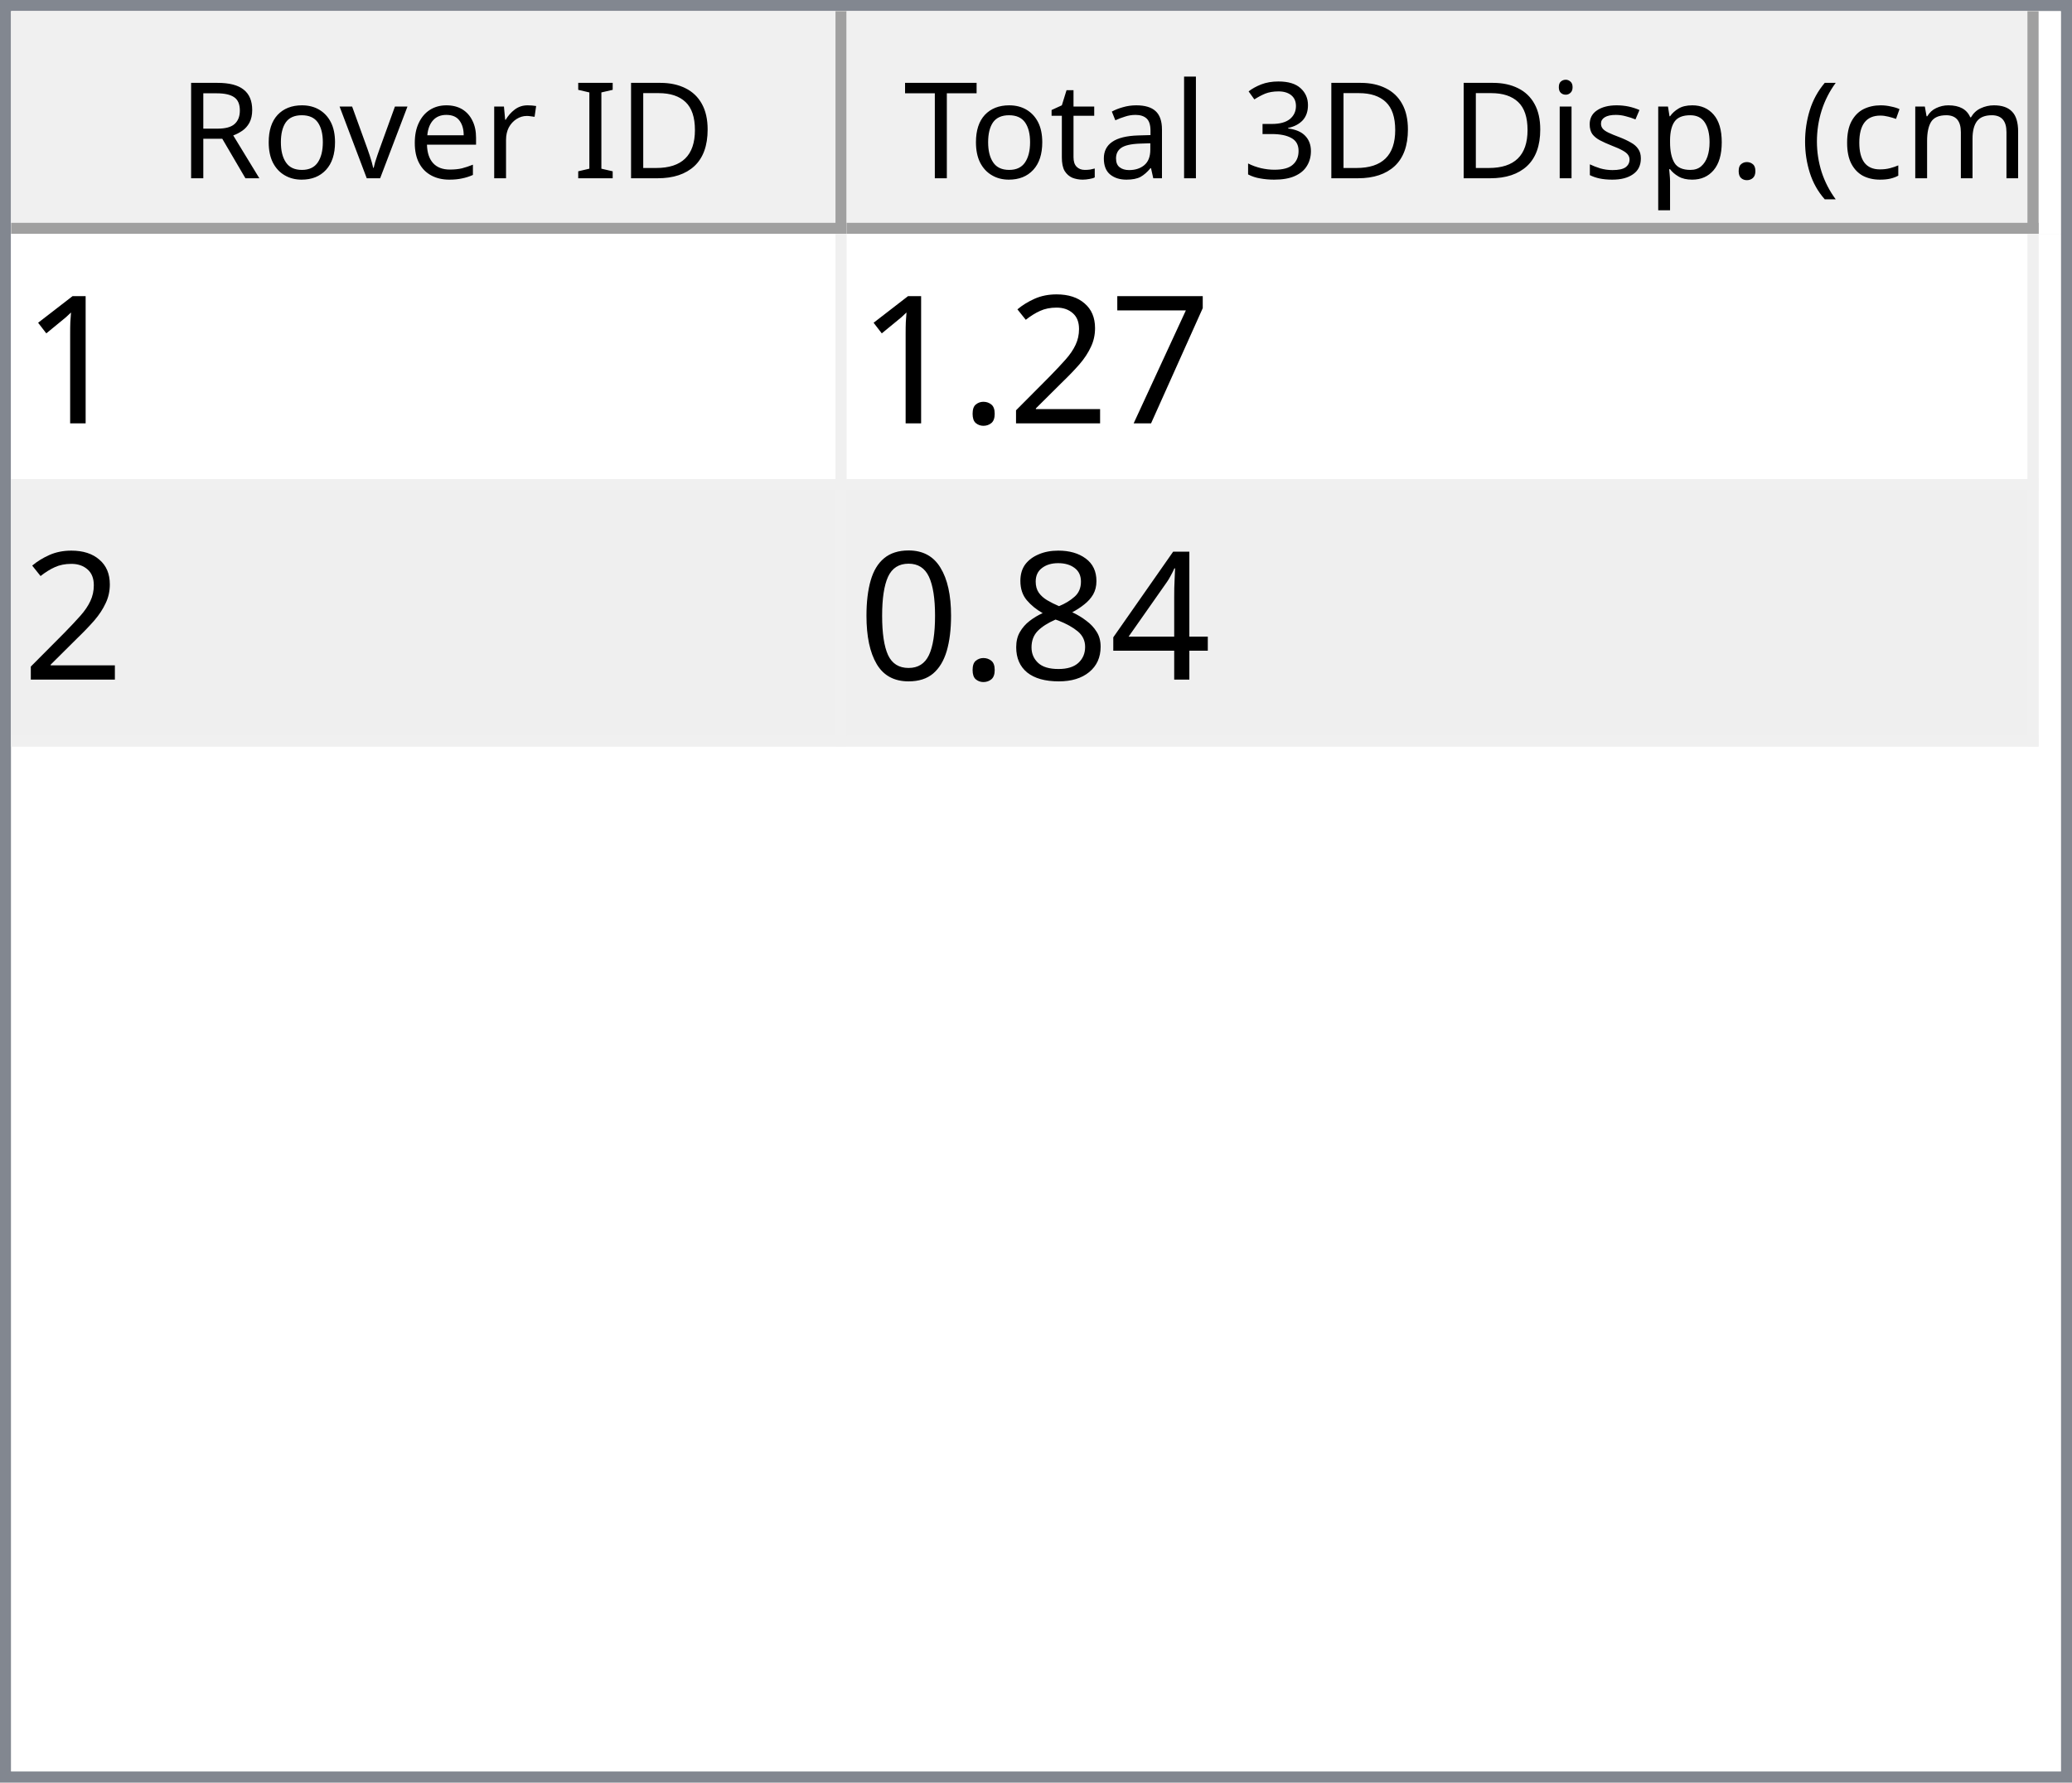
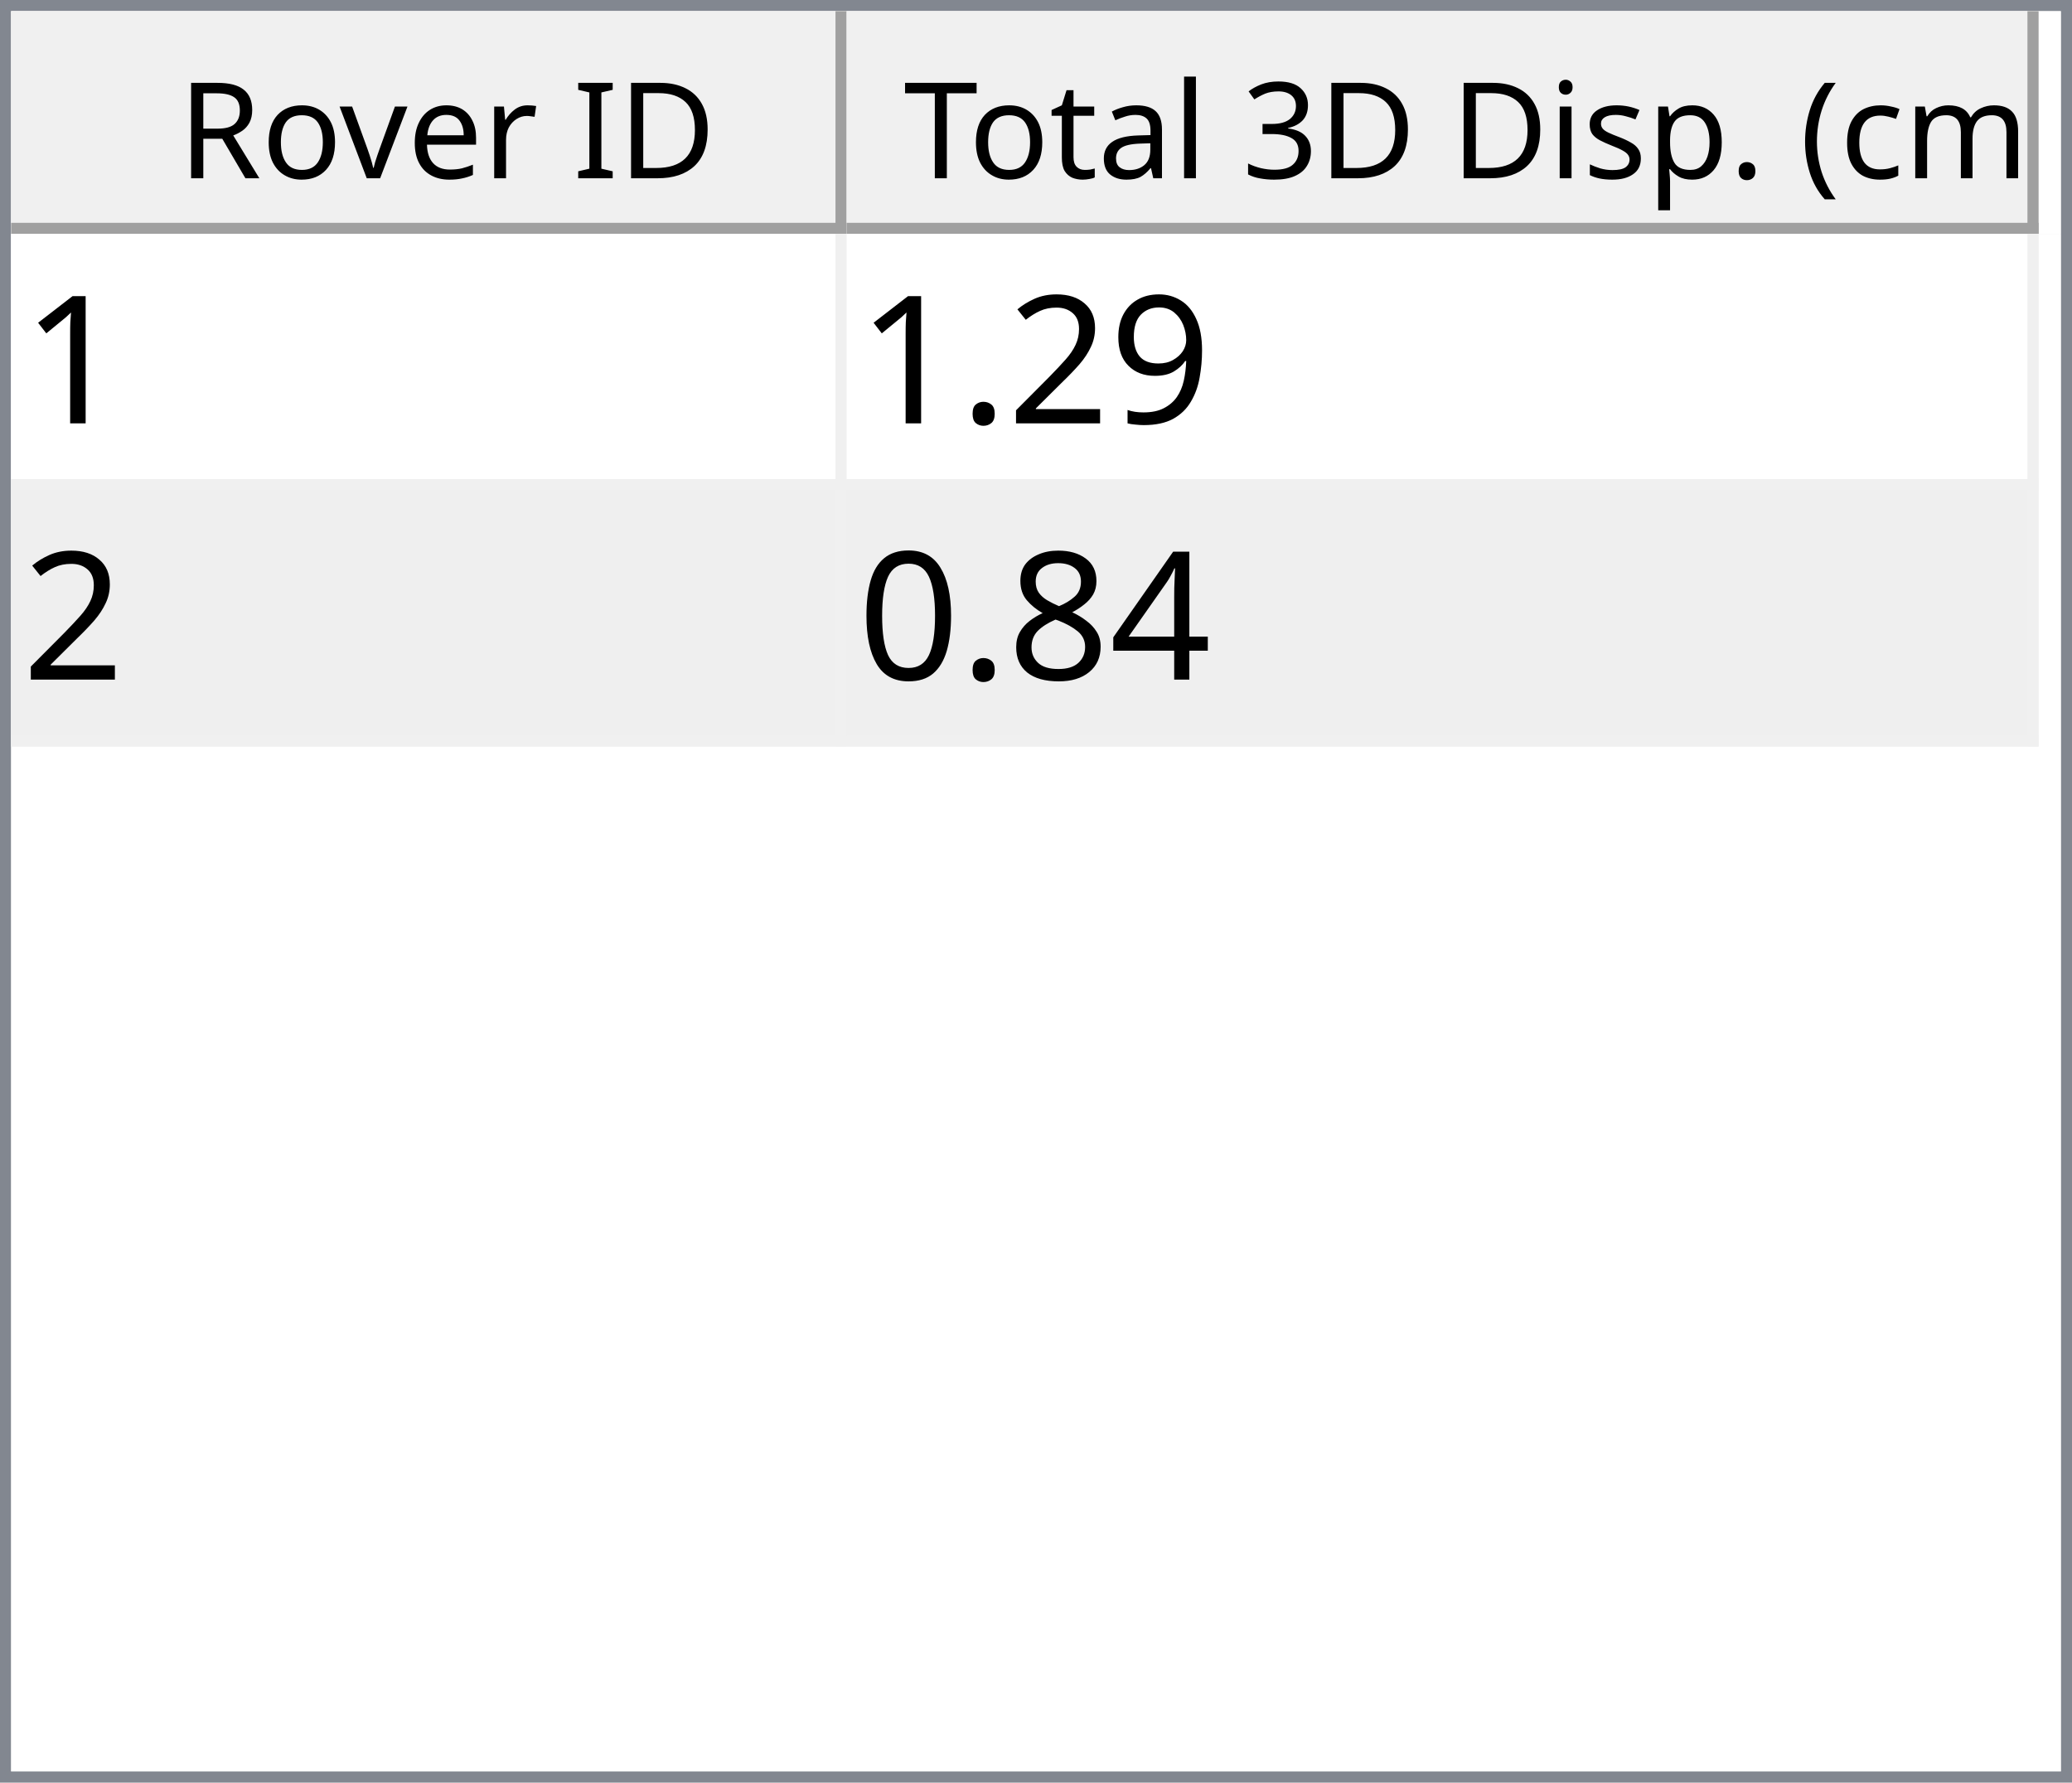
<svg xmlns="http://www.w3.org/2000/svg" style="fill-opacity:1; color-rendering:auto; color-interpolation:auto; text-rendering:auto; stroke:black; stroke-linecap:square; stroke-miterlimit:10; shape-rendering:auto; stroke-opacity:1; fill:black; stroke-dasharray:none; font-weight:normal; stroke-width:1; font-family:'Dialog'; font-style:normal; stroke-linejoin:miter; font-size:12px; stroke-dashoffset:0; image-rendering:auto;" width="186" height="160">
  <defs id="genericDefs" />
  <g>
    <defs id="defs1">
      <clipPath clipPathUnits="userSpaceOnUse" id="clipPath1">
        <path d="M0 0 L186 0 L186 160 L0 160 L0 0 Z" />
      </clipPath>
      <clipPath clipPathUnits="userSpaceOnUse" id="clipPath2">
        <path d="M0 0 L0 160 L186 160 L186 0 Z" />
      </clipPath>
      <clipPath clipPathUnits="userSpaceOnUse" id="clipPath3">
        <path d="M0 0 L0 20 L184 20 L184 0 Z" />
      </clipPath>
      <clipPath clipPathUnits="userSpaceOnUse" id="clipPath4">
        <path d="M0 0 L0 20 L75 20 L75 0 Z" />
      </clipPath>
      <clipPath clipPathUnits="userSpaceOnUse" id="clipPath5">
        <path d="M1 1 L1 19 L74 19 L74 1 Z" />
      </clipPath>
      <clipPath clipPathUnits="userSpaceOnUse" id="clipPath6">
        <path d="M0 0 L0 18 L73 18 L73 0 Z" />
      </clipPath>
      <clipPath clipPathUnits="userSpaceOnUse" id="clipPath7">
        <path d="M-0.5 -0.5 L-0.5 19.5 L74.5 19.5 L74.5 -0.5 Z" />
      </clipPath>
      <clipPath clipPathUnits="userSpaceOnUse" id="clipPath8">
        <path d="M0 0 L0 20 L107 20 L107 0 Z" />
      </clipPath>
      <clipPath clipPathUnits="userSpaceOnUse" id="clipPath9">
        <path d="M1 1 L1 19 L106 19 L106 1 Z" />
      </clipPath>
      <clipPath clipPathUnits="userSpaceOnUse" id="clipPath10">
        <path d="M0 0 L0 18 L105 18 L105 0 Z" />
      </clipPath>
      <clipPath clipPathUnits="userSpaceOnUse" id="clipPath11">
        <path d="M-0.5 -0.5 L-0.5 19.5 L106.5 19.5 L106.5 -0.5 Z" />
      </clipPath>
      <clipPath clipPathUnits="userSpaceOnUse" id="clipPath12">
        <path d="M0 0 L0 138 L184 138 L184 0 Z" />
      </clipPath>
      <clipPath clipPathUnits="userSpaceOnUse" id="clipPath13">
        <path d="M0 0 L0 46 L182 46 L182 0 Z" />
      </clipPath>
      <clipPath clipPathUnits="userSpaceOnUse" id="clipPath14">
        <path d="M-0.5 -0.5 L-0.5 45.5 L181.5 45.5 L181.5 -0.5 Z" />
      </clipPath>
      <clipPath clipPathUnits="userSpaceOnUse" id="clipPath15">
        <path d="M0 0 L0 22 L74 22 L74 0 Z" />
      </clipPath>
      <clipPath clipPathUnits="userSpaceOnUse" id="clipPath16">
        <path d="M0 0 L0 22 L106 22 L106 0 Z" />
      </clipPath>
      <font horiz-adv-x="64.551" id="font1">
        <font-face ascent="107.91" descent="25.098" units-per-em="100" style="font-style:normal; font-family:Segoe UI; font-weight:normal;" />
        <missing-glyph horiz-adv-x="64.551" d="M8.109 0 L8.109 68.266 L56.453 68.266 L56.453 0 L8.109 0 ZM15.328 7.234 L49.219 7.234 L49.219 61.031 L15.328 61.031 L15.328 7.234 Z" />
        <glyph unicode="D" horiz-adv-x="70.117" d="M9.188 0 L9.188 70.016 L28.516 70.016 Q65.531 70.016 65.531 35.891 Q65.531 19.672 55.25 9.836 Q44.969 0 27.734 0 L9.188 0 ZM17.391 62.594 L17.391 7.422 L27.828 7.422 Q41.609 7.422 49.273 14.797 Q56.938 22.172 56.938 35.688 Q56.938 62.594 28.328 62.594 L17.391 62.594 Z" />
        <glyph unicode="I" horiz-adv-x="26.611" d="M17.391 0 L9.188 0 L9.188 70.016 L17.391 70.016 L17.391 0 Z" />
        <glyph unicode=" " horiz-adv-x="27.393" d="" />
        <glyph unicode="r" horiz-adv-x="34.766" d="M34.188 41.891 Q32.078 43.5 28.125 43.5 Q23 43.5 19.555 38.672 Q16.109 33.844 16.109 25.484 L16.109 0 L8.109 0 L8.109 50 L16.109 50 L16.109 39.703 L16.312 39.703 Q18.016 44.969 21.531 47.922 Q25.047 50.875 29.391 50.875 Q32.516 50.875 34.188 50.203 L34.188 41.891 Z" />
        <glyph unicode="e" horiz-adv-x="52.295" d="M48.297 23 L12.984 23 Q13.188 14.656 17.484 10.109 Q21.781 5.562 29.297 5.562 Q37.75 5.562 44.828 11.141 L44.828 3.609 Q38.234 -1.172 27.391 -1.172 Q16.797 -1.172 10.742 5.641 Q4.688 12.453 4.688 24.812 Q4.688 36.469 11.305 43.82 Q17.922 51.172 27.734 51.172 Q37.547 51.172 42.922 44.828 Q48.297 38.484 48.297 27.203 L48.297 23 ZM40.094 29.781 Q40.047 36.719 36.75 40.578 Q33.453 44.438 27.594 44.438 Q21.922 44.438 17.969 40.383 Q14.016 36.328 13.094 29.781 L40.094 29.781 Z" />
        <glyph unicode="v" horiz-adv-x="47.9" d="M47.406 50 L27.484 0 L19.625 0 L0.688 50 L9.469 50 L22.172 13.672 Q23.578 9.672 23.922 6.688 L24.125 6.688 Q24.609 10.453 25.688 13.484 L38.969 50 L47.406 50 Z" />
        <glyph unicode="o" horiz-adv-x="58.594" d="M29 -1.172 Q17.922 -1.172 11.305 5.836 Q4.688 12.844 4.688 24.422 Q4.688 37.016 11.57 44.094 Q18.453 51.172 30.172 51.172 Q41.359 51.172 47.633 44.289 Q53.906 37.406 53.906 25.203 Q53.906 13.234 47.141 6.031 Q40.375 -1.172 29 -1.172 ZM29.594 44.438 Q21.875 44.438 17.383 39.188 Q12.891 33.938 12.891 24.703 Q12.891 15.828 17.43 10.695 Q21.969 5.562 29.594 5.562 Q37.359 5.562 41.531 10.594 Q45.703 15.625 45.703 24.906 Q45.703 34.281 41.531 39.359 Q37.359 44.438 29.594 44.438 Z" />
        <glyph unicode="R" horiz-adv-x="59.814" d="M59.375 0 L49.609 0 L37.891 19.625 Q36.281 22.359 34.766 24.289 Q33.25 26.219 31.664 27.438 Q30.078 28.656 28.25 29.219 Q26.422 29.781 24.125 29.781 L17.391 29.781 L17.391 0 L9.188 0 L9.188 70.016 L30.078 70.016 Q34.672 70.016 38.555 68.867 Q42.438 67.719 45.289 65.375 Q48.141 63.031 49.758 59.547 Q51.375 56.062 51.375 51.375 Q51.375 47.703 50.273 44.656 Q49.172 41.609 47.148 39.211 Q45.125 36.812 42.266 35.133 Q39.406 33.453 35.844 32.516 L35.844 32.328 Q37.594 31.547 38.891 30.547 Q40.188 29.547 41.359 28.18 Q42.531 26.812 43.68 25.078 Q44.828 23.344 46.234 21.047 L59.375 0 ZM17.391 62.594 L17.391 37.203 L28.516 37.203 Q31.594 37.203 34.203 38.133 Q36.812 39.062 38.719 40.797 Q40.625 42.531 41.703 45.047 Q42.781 47.562 42.781 50.688 Q42.781 56.297 39.141 59.445 Q35.5 62.594 28.609 62.594 L17.391 62.594 Z" />
        <glyph unicode=")" horiz-adv-x="30.176" d="M8.297 -15.922 L1.172 -15.922 Q16.406 2.344 16.406 26.812 Q16.406 51.469 1.078 70.016 L8.297 70.016 Q23.531 52.156 23.531 26.703 Q23.531 1.375 8.297 -15.922 Z" />
        <glyph unicode="m" horiz-adv-x="86.133" d="M79.109 0 L71.094 0 L71.094 28.719 Q71.094 37.016 68.531 40.727 Q65.969 44.438 59.906 44.438 Q54.781 44.438 51.195 39.75 Q47.609 35.062 47.609 28.516 L47.609 0 L39.594 0 L39.594 29.688 Q39.594 44.438 28.219 44.438 Q22.953 44.438 19.531 40.016 Q16.109 35.594 16.109 28.516 L16.109 0 L8.109 0 L8.109 50 L16.109 50 L16.109 42.094 L16.312 42.094 Q21.625 51.172 31.844 51.172 Q36.969 51.172 40.773 48.312 Q44.578 45.453 46 40.828 Q51.562 51.172 62.594 51.172 Q79.109 51.172 79.109 30.812 L79.109 0 Z" />
        <glyph unicode="c" horiz-adv-x="46.191" d="M42.188 2.297 Q36.422 -1.172 28.516 -1.172 Q17.828 -1.172 11.258 5.789 Q4.688 12.75 4.688 23.828 Q4.688 36.188 11.766 43.68 Q18.844 51.172 30.672 51.172 Q37.25 51.172 42.281 48.734 L42.281 40.531 Q36.719 44.438 30.375 44.438 Q22.703 44.438 17.797 38.945 Q12.891 33.453 12.891 24.516 Q12.891 15.719 17.508 10.641 Q22.125 5.562 29.891 5.562 Q36.422 5.562 42.188 9.906 L42.188 2.297 Z" />
        <glyph unicode="(" horiz-adv-x="30.176" d="M29.109 -15.922 L21.969 -15.922 Q6.844 1.375 6.844 26.703 Q6.844 52.156 21.969 70.016 L29.203 70.016 Q13.875 51.469 13.875 26.812 Q13.875 2.344 29.109 -15.922 Z" />
        <glyph unicode="." horiz-adv-x="21.68" d="M10.891 -1.078 Q8.641 -1.078 7.055 0.539 Q5.469 2.156 5.469 4.391 Q5.469 6.641 7.055 8.273 Q8.641 9.906 10.891 9.906 Q13.188 9.906 14.797 8.273 Q16.406 6.641 16.406 4.391 Q16.406 2.156 14.797 0.539 Q13.188 -1.078 10.891 -1.078 Z" />
        <glyph unicode="p" horiz-adv-x="58.789" d="M16.312 7.234 L16.109 7.234 L16.109 -23 L8.109 -23 L8.109 50 L16.109 50 L16.109 41.219 L16.312 41.219 Q22.219 51.172 33.594 51.172 Q43.266 51.172 48.688 44.461 Q54.109 37.75 54.109 26.469 Q54.109 13.922 48 6.375 Q41.891 -1.172 31.297 -1.172 Q21.578 -1.172 16.312 7.234 ZM16.109 27.391 L16.109 20.406 Q16.109 14.203 20.141 9.883 Q24.172 5.562 30.375 5.562 Q37.641 5.562 41.773 11.133 Q45.906 16.703 45.906 26.609 Q45.906 34.969 42.047 39.703 Q38.188 44.438 31.594 44.438 Q24.609 44.438 20.359 39.578 Q16.109 34.719 16.109 27.391 Z" />
        <glyph unicode="s" horiz-adv-x="42.432" d="M5.078 1.812 L5.078 10.406 Q11.625 5.562 19.484 5.562 Q30.031 5.562 30.031 12.594 Q30.031 14.594 29.125 15.992 Q28.219 17.391 26.68 18.461 Q25.141 19.531 23.07 20.383 Q21 21.234 18.609 22.172 Q15.281 23.484 12.766 24.828 Q10.25 26.172 8.57 27.859 Q6.891 29.547 6.031 31.695 Q5.172 33.844 5.172 36.719 Q5.172 40.234 6.789 42.945 Q8.406 45.656 11.086 47.484 Q13.766 49.312 17.211 50.242 Q20.656 51.172 24.312 51.172 Q30.812 51.172 35.938 48.922 L35.938 40.828 Q30.422 44.438 23.25 44.438 Q21 44.438 19.195 43.922 Q17.391 43.406 16.094 42.477 Q14.797 41.547 14.086 40.258 Q13.375 38.969 13.375 37.406 Q13.375 35.453 14.086 34.133 Q14.797 32.812 16.164 31.789 Q17.531 30.766 19.484 29.938 Q21.438 29.109 23.922 28.125 Q27.25 26.859 29.883 25.516 Q32.516 24.172 34.375 22.484 Q36.234 20.797 37.234 18.602 Q38.234 16.406 38.234 13.375 Q38.234 9.672 36.602 6.938 Q34.969 4.203 32.234 2.398 Q29.5 0.594 25.93 -0.289 Q22.359 -1.172 18.453 -1.172 Q10.75 -1.172 5.078 1.812 Z" />
        <glyph unicode="i" horiz-adv-x="24.219" d="M12.203 62.703 Q10.062 62.703 8.547 64.164 Q7.031 65.625 7.031 67.875 Q7.031 70.125 8.547 71.609 Q10.062 73.094 12.203 73.094 Q14.406 73.094 15.945 71.609 Q17.484 70.125 17.484 67.875 Q17.484 65.719 15.945 64.211 Q14.406 62.703 12.203 62.703 ZM16.109 0 L8.109 0 L8.109 50 L16.109 50 L16.109 0 Z" />
        <glyph unicode="3" horiz-adv-x="53.906" d="M46.531 19.828 Q46.531 15.094 44.75 11.211 Q42.969 7.328 39.719 4.57 Q36.469 1.812 31.93 0.297 Q27.391 -1.219 21.922 -1.219 Q11.922 -1.219 6 2.594 L6 11.188 Q13.094 5.609 22.219 5.609 Q25.875 5.609 28.828 6.539 Q31.781 7.469 33.906 9.227 Q36.031 10.984 37.18 13.477 Q38.328 15.969 38.328 19.094 Q38.328 32.812 18.797 32.812 L12.984 32.812 L12.984 39.594 L18.5 39.594 Q35.797 39.594 35.797 52.484 Q35.797 64.406 22.609 64.406 Q15.188 64.406 8.688 59.422 L8.688 67.188 Q15.375 71.188 24.609 71.188 Q29 71.188 32.57 69.969 Q36.141 68.75 38.68 66.555 Q41.219 64.359 42.609 61.281 Q44 58.203 44 54.5 Q44 40.672 30.031 36.719 L30.031 36.531 Q33.594 36.141 36.625 34.797 Q39.656 33.453 41.852 31.305 Q44.047 29.156 45.289 26.25 Q46.531 23.344 46.531 19.828 Z" />
        <glyph unicode="l" horiz-adv-x="24.219" d="M16.109 0 L8.109 0 L8.109 74.031 L16.109 74.031 L16.109 0 Z" />
        <glyph unicode="a" horiz-adv-x="50.879" d="M43.891 0 L35.891 0 L35.891 7.812 L35.688 7.812 Q30.469 -1.172 20.312 -1.172 Q12.844 -1.172 8.617 2.781 Q4.391 6.734 4.391 13.281 Q4.391 27.297 20.906 29.594 L35.891 31.688 Q35.891 44.438 25.594 44.438 Q16.547 44.438 9.281 38.281 L9.281 46.484 Q16.656 51.172 26.266 51.172 Q43.891 51.172 43.891 32.516 L43.891 0 ZM35.891 25.297 L23.828 23.641 Q18.266 22.859 15.43 20.875 Q12.594 18.891 12.594 13.875 Q12.594 10.203 15.211 7.883 Q17.828 5.562 22.172 5.562 Q28.125 5.562 32.008 9.742 Q35.891 13.922 35.891 20.312 L35.891 25.297 Z" />
        <glyph unicode="t" horiz-adv-x="33.887" d="M31.297 0.484 Q28.469 -1.078 23.828 -1.078 Q10.688 -1.078 10.688 13.578 L10.688 43.172 L2.094 43.172 L2.094 50 L10.688 50 L10.688 62.203 L18.703 64.797 L18.703 50 L31.297 50 L31.297 43.172 L18.703 43.172 L18.703 14.984 Q18.703 9.969 20.414 7.82 Q22.125 5.672 26.078 5.672 Q29.109 5.672 31.297 7.328 L31.297 0.484 Z" />
        <glyph unicode="T" horiz-adv-x="52.393" d="M50.594 62.594 L30.375 62.594 L30.375 0 L22.172 0 L22.172 62.594 L2 62.594 L2 70.016 L50.594 70.016 L50.594 62.594 Z" />
      </font>
      <font horiz-adv-x="75.0" id="font2">
        <font-face ascent="100.537" descent="21.973" units-per-em="100" style="font-style:normal; font-family:sans-serif; font-weight:normal;" />
        <missing-glyph horiz-adv-x="75.0" d="M12.5 0 L12.5 62.5 L62.5 62.5 L62.5 0 L12.5 0 ZM14.062 1.562 L60.938 1.562 L60.938 60.938 L14.062 60.938 L14.062 1.562 Z" />
        <glyph unicode="1" horiz-adv-x="55.615" d="M37.25 0 L28.469 0 L28.469 56 Q25.297 52.984 20.141 49.953 Q14.984 46.922 10.891 45.406 L10.891 53.906 Q18.266 57.375 23.781 62.305 Q29.297 67.234 31.594 71.875 L37.25 71.875 L37.25 0 Z" />
-         <glyph unicode="7" horiz-adv-x="55.615" d="M4.734 62.203 L4.734 70.656 L51.078 70.656 L51.078 63.812 Q44.234 56.547 37.523 44.484 Q30.812 32.422 27.156 19.672 Q24.516 10.688 23.781 0 L14.75 0 Q14.891 8.453 18.062 20.414 Q21.234 32.375 27.172 43.484 Q33.109 54.594 39.797 62.203 L4.734 62.203 Z" />
+         <glyph unicode="9" horiz-adv-x="55.615" d="M5.469 16.547 L13.922 17.328 Q14.984 11.375 18.016 8.688 Q21.047 6 25.781 6 Q29.828 6 32.883 7.859 Q35.938 9.719 37.891 12.82 Q39.844 15.922 41.164 21.195 Q42.484 26.469 42.484 31.938 Q42.484 32.516 42.438 33.688 Q39.797 29.5 35.234 26.883 Q30.672 24.266 25.344 24.266 Q16.453 24.266 10.305 30.711 Q4.156 37.156 4.156 47.703 Q4.156 58.594 10.578 65.234 Q17 71.875 26.656 71.875 Q33.641 71.875 39.43 68.117 Q45.219 64.359 48.219 57.398 Q51.219 50.438 51.219 37.25 Q51.219 23.531 48.242 15.406 Q45.266 7.281 39.383 3.031 Q33.5 -1.219 25.594 -1.219 Q17.188 -1.219 11.867 3.445 Q6.547 8.109 5.469 16.547 ZM41.453 48.141 Q41.453 55.719 37.43 60.156 Q33.406 64.594 27.734 64.594 Q21.875 64.594 17.531 59.812 Q13.188 55.031 13.188 47.406 Q13.188 40.578 17.312 36.305 Q21.438 32.031 27.484 32.031 Q33.594 32.031 37.523 36.305 Q41.453 40.578 41.453 48.141 Z" />
        <glyph unicode="2" horiz-adv-x="55.615" d="M50.344 8.453 L50.344 0 L3.031 0 Q2.938 3.172 4.047 6.109 Q5.859 10.938 9.836 15.625 Q13.812 20.312 21.344 26.469 Q33.016 36.031 37.117 41.625 Q41.219 47.219 41.219 52.203 Q41.219 57.422 37.477 61.008 Q33.734 64.594 27.734 64.594 Q21.391 64.594 17.578 60.789 Q13.766 56.984 13.719 50.25 L4.688 51.172 Q5.609 61.281 11.664 66.578 Q17.719 71.875 27.938 71.875 Q38.234 71.875 44.242 66.164 Q50.25 60.453 50.25 52 Q50.25 47.703 48.492 43.555 Q46.734 39.406 42.656 34.812 Q38.578 30.219 29.109 22.219 Q21.188 15.578 18.945 13.211 Q16.703 10.844 15.234 8.453 L50.344 8.453 Z" />
        <glyph unicode="." horiz-adv-x="27.783" d="M9.078 0 L9.078 10.016 L19.094 10.016 L19.094 0 L9.078 0 Z" />
        <glyph unicode="4" horiz-adv-x="55.615" d="M32.328 0 L32.328 17.141 L1.266 17.141 L1.266 25.203 L33.938 71.578 L41.109 71.578 L41.109 25.203 L50.781 25.203 L50.781 17.141 L41.109 17.141 L41.109 0 L32.328 0 ZM32.328 25.203 L32.328 57.469 L9.906 25.203 L32.328 25.203 Z" />
        <glyph unicode="8" horiz-adv-x="55.615" d="M17.672 38.812 Q12.203 40.828 9.57 44.539 Q6.938 48.25 6.938 53.422 Q6.938 61.234 12.555 66.555 Q18.172 71.875 27.484 71.875 Q36.859 71.875 42.578 66.43 Q48.297 60.984 48.297 53.172 Q48.297 48.188 45.68 44.508 Q43.062 40.828 37.75 38.812 Q44.344 36.672 47.781 31.883 Q51.219 27.094 51.219 20.453 Q51.219 11.281 44.727 5.031 Q38.234 -1.219 27.641 -1.219 Q17.047 -1.219 10.547 5.055 Q4.047 11.328 4.047 20.703 Q4.047 27.688 7.594 32.398 Q11.141 37.109 17.672 38.812 ZM15.922 53.719 Q15.922 48.641 19.195 45.414 Q22.469 42.188 27.688 42.188 Q32.766 42.188 36.016 45.383 Q39.266 48.578 39.266 53.219 Q39.266 58.062 35.914 61.359 Q32.562 64.656 27.594 64.656 Q22.562 64.656 19.242 61.43 Q15.922 58.203 15.922 53.719 ZM13.094 20.656 Q13.094 16.891 14.875 13.375 Q16.656 9.859 20.172 7.93 Q23.688 6 27.734 6 Q34.031 6 38.133 10.055 Q42.234 14.109 42.234 20.359 Q42.234 26.703 38.016 30.859 Q33.797 35.016 27.438 35.016 Q21.234 35.016 17.164 30.914 Q13.094 26.812 13.094 20.656 Z" />
        <glyph unicode="0" horiz-adv-x="55.615" d="M4.156 35.297 Q4.156 48 6.766 55.742 Q9.375 63.484 14.523 67.68 Q19.672 71.875 27.484 71.875 Q33.25 71.875 37.594 69.555 Q41.938 67.234 44.773 62.867 Q47.609 58.5 49.219 52.227 Q50.828 45.953 50.828 35.297 Q50.828 22.703 48.242 14.969 Q45.656 7.234 40.508 3.008 Q35.359 -1.219 27.484 -1.219 Q17.141 -1.219 11.234 6.203 Q4.156 15.141 4.156 35.297 ZM13.188 35.297 Q13.188 17.672 17.312 11.836 Q21.438 6 27.484 6 Q33.547 6 37.672 11.859 Q41.797 17.719 41.797 35.297 Q41.797 52.984 37.672 58.789 Q33.547 64.594 27.391 64.594 Q21.344 64.594 17.719 59.469 Q13.188 52.938 13.188 35.297 Z" />
      </font>
    </defs>
    <g style="fill:white; stroke:white;">
      <rect x="0" y="0" width="186" style="clip-path:url(#clipPath1); stroke:none;" height="160" />
    </g>
    <g style="fill:white; text-rendering:optimizeSpeed; color-rendering:optimizeSpeed; image-rendering:optimizeSpeed; shape-rendering:crispEdges; stroke:white; color-interpolation:sRGB;">
      <rect x="0" width="186" height="160" y="0" style="stroke:none;" />
      <path style="stroke:none;" d="M0 160 L186 160 L186 0 L0 0 Z" />
    </g>
    <g style="fill:rgb(240,240,240); font-family:'Segoe UI'; stroke:rgb(240,240,240);">
      <rect x="0" y="0" width="186" style="clip-path:url(#clipPath2); stroke:none;" height="160" />
    </g>
    <g style="fill:rgb(130,135,144); font-family:'Segoe UI'; stroke:rgb(130,135,144);">
      <path d="M0 0 L186 0 L186 160 L0 160 L0 0 ZM1 1 L185 1 L185 159 L1 159 L1 1 Z" style="fill-rule:evenodd; clip-path:url(#clipPath2); stroke:none;" />
    </g>
    <g style="fill:white; font-family:'Segoe UI'; stroke:white;" transform="translate(1,1)">
      <rect x="0" y="0" width="184" style="clip-path:url(#clipPath3); stroke:none;" height="20" />
    </g>
    <g style="fill:rgb(240,240,240); font-family:'Segoe UI'; stroke:rgb(240,240,240);" transform="translate(1,1)">
      <rect x="0" y="0" width="75" style="clip-path:url(#clipPath4); stroke:none;" height="20" />
    </g>
    <g style="font-family:'Segoe UI';" transform="translate(2,2)">
      <text x="14" xml:space="preserve" y="14" style="clip-path:url(#clipPath6); stroke:none;">Rover ID</text>
    </g>
    <g style="fill:rgb(160,160,160); font-family:'Segoe UI'; stroke:rgb(160,160,160); stroke-linejoin:bevel;" transform="translate(1.5,1.5)">
      <line x1="74" x2="74" y1="0" style="fill:none; clip-path:url(#clipPath7);" y2="19" />
    </g>
    <g style="fill:rgb(160,160,160); font-family:'Segoe UI'; stroke:rgb(160,160,160); stroke-linejoin:bevel;" transform="matrix(1,0,0,1,1,1) translate(0.5,0.5)">
      <line x1="0" x2="74" y1="19" style="fill:none; clip-path:url(#clipPath7);" y2="19" />
    </g>
    <g style="fill:rgb(240,240,240); font-family:'Segoe UI'; stroke:rgb(240,240,240);" transform="translate(76,1)">
      <rect x="0" y="0" width="107" style="clip-path:url(#clipPath8); stroke:none;" height="20" />
    </g>
    <g style="font-family:'Segoe UI';" transform="translate(77,2)">
      <text x="1" xml:space="preserve" y="14" style="clip-path:url(#clipPath10); stroke:none;"> Total 3D Disp. (cm)</text>
    </g>
    <g style="fill:rgb(160,160,160); font-family:'Segoe UI'; stroke:rgb(160,160,160); stroke-linejoin:bevel;" transform="translate(76.5,1.5)">
      <line x1="106" x2="106" y1="0" style="fill:none; clip-path:url(#clipPath11);" y2="19" />
    </g>
    <g style="fill:rgb(160,160,160); font-family:'Segoe UI'; stroke:rgb(160,160,160); stroke-linejoin:bevel;" transform="matrix(1,0,0,1,76,1) translate(0.5,0.5)">
      <line x1="0" x2="106" y1="19" style="fill:none; clip-path:url(#clipPath11);" y2="19" />
    </g>
    <g style="fill:white; font-family:'Segoe UI'; stroke:white;" transform="translate(1,21)">
      <rect x="0" y="0" width="184" style="clip-path:url(#clipPath12); stroke:none;" height="138" />
    </g>
    <g style="fill:rgb(240,240,240); font-size:16px; font-family:sans-serif; stroke:rgb(240,240,240);" transform="translate(1,21)">
      <rect x="0" y="0" width="182" style="clip-path:url(#clipPath13); stroke:none;" height="46" />
      <line transform="translate(0.5,0.5)" x1="0" x2="181" y1="22" style="clip-path:url(#clipPath14); fill:none; stroke-linejoin:bevel;" y2="22" />
    </g>
    <g transform="matrix(1,0,0,1,1,21) translate(0.5,0.5)" style="fill:rgb(240,240,240); font-size:16px; font-family:sans-serif; stroke:rgb(240,240,240); stroke-linejoin:bevel;">
      <line x1="0" x2="181" y1="45" style="fill:none; clip-path:url(#clipPath14);" y2="45" />
    </g>
    <g transform="matrix(1,0,0,1,1,21) translate(0.5,0.5)" style="fill:rgb(240,240,240); font-size:16px; font-family:sans-serif; stroke:rgb(240,240,240); stroke-linejoin:bevel;">
      <line x1="74" x2="74" y1="0" style="fill:none; clip-path:url(#clipPath14);" y2="45" />
    </g>
    <g transform="matrix(1,0,0,1,1,21) translate(0.5,0.5)" style="fill:rgb(240,240,240); font-size:16px; font-family:sans-serif; stroke:rgb(240,240,240); stroke-linejoin:bevel;">
      <line x1="181" x2="181" y1="0" style="fill:none; clip-path:url(#clipPath14);" y2="45" />
    </g>
    <g style="fill:white; font-size:16px; font-family:sans-serif; stroke:white;" transform="matrix(1,0,0,1,1,21)">
      <rect x="0" y="0" width="74" style="clip-path:url(#clipPath15); stroke:none;" height="22" />
      <text x="1" y="17" style="fill:black; clip-path:url(#clipPath15); stroke:none;" xml:space="preserve">1</text>
    </g>
    <g style="fill:white; font-size:16px; font-family:sans-serif; stroke:white;" transform="matrix(1,0,0,1,1,21) translate(75,0)">
      <rect x="0" y="0" width="106" style="clip-path:url(#clipPath16); stroke:none;" height="22" />
-       <text x="1" y="17" style="fill:black; clip-path:url(#clipPath16); stroke:none;" xml:space="preserve">1.27</text>
+       <text x="1" y="17" style="fill:black; clip-path:url(#clipPath16); stroke:none;" xml:space="preserve">1.29</text>
    </g>
    <g style="fill:rgb(239,239,239); font-size:16px; font-family:sans-serif; stroke:rgb(239,239,239);" transform="matrix(1,0,0,1,1,21) translate(0,23)">
      <rect x="0" y="0" width="74" style="clip-path:url(#clipPath15); stroke:none;" height="22" />
      <text x="1" y="17" style="fill:black; clip-path:url(#clipPath15); stroke:none;" xml:space="preserve">2</text>
    </g>
    <g style="fill:rgb(239,239,239); font-size:16px; font-family:sans-serif; stroke:rgb(239,239,239);" transform="matrix(1,0,0,1,1,21) translate(75,23)">
      <rect x="0" y="0" width="106" style="clip-path:url(#clipPath16); stroke:none;" height="22" />
      <text x="1" y="17" style="fill:black; clip-path:url(#clipPath16); stroke:none;" xml:space="preserve">0.84</text>
    </g>
  </g>
</svg>
